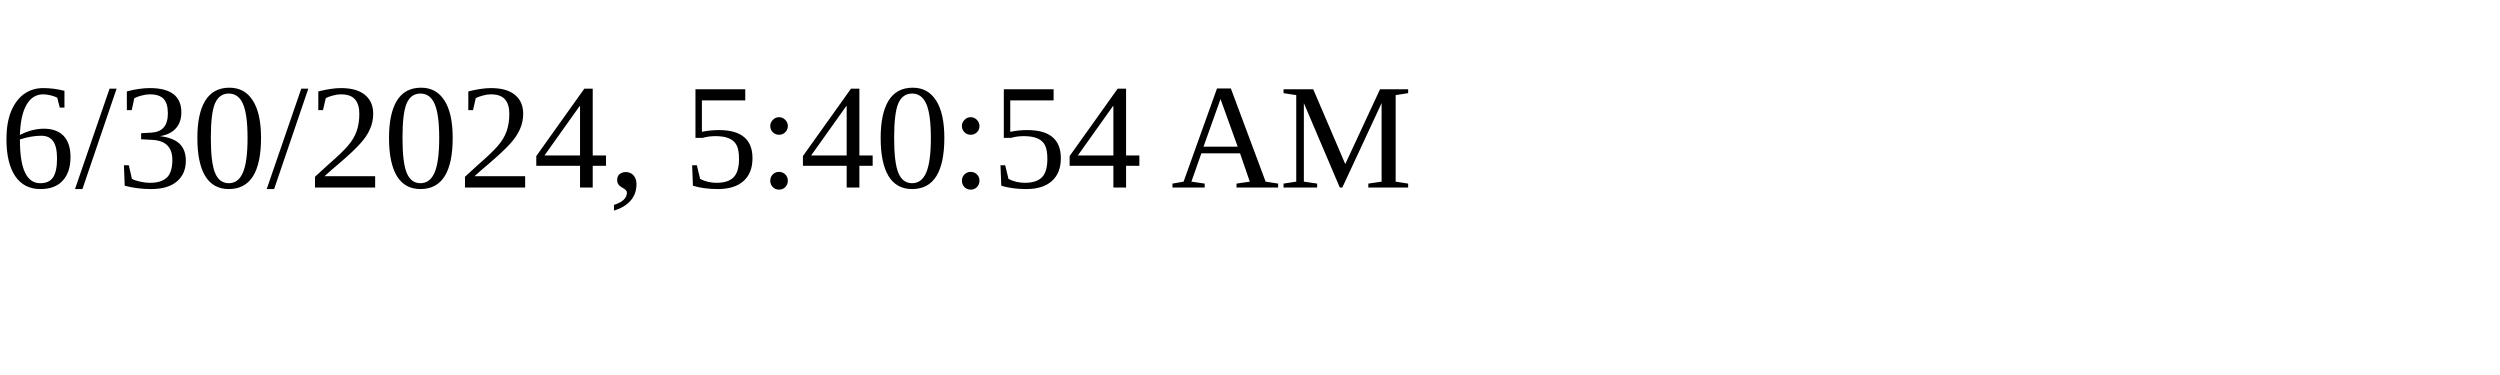
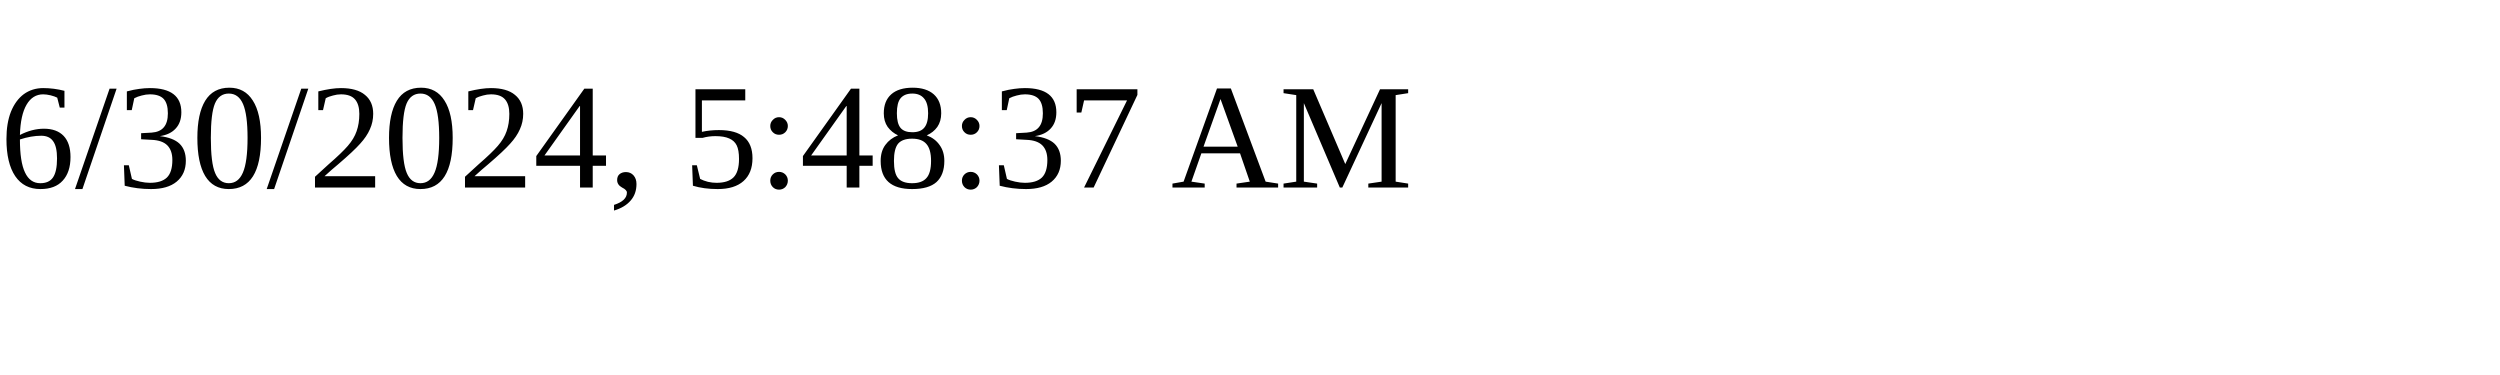
<svg xmlns="http://www.w3.org/2000/svg" height="30" width="200">
-   <text x="0" y="15">6/30/2024, 5:40:54 AM</text>
+   <text x="0" y="15">6/30/2024, 5:48:37 AM</text>
</svg>
